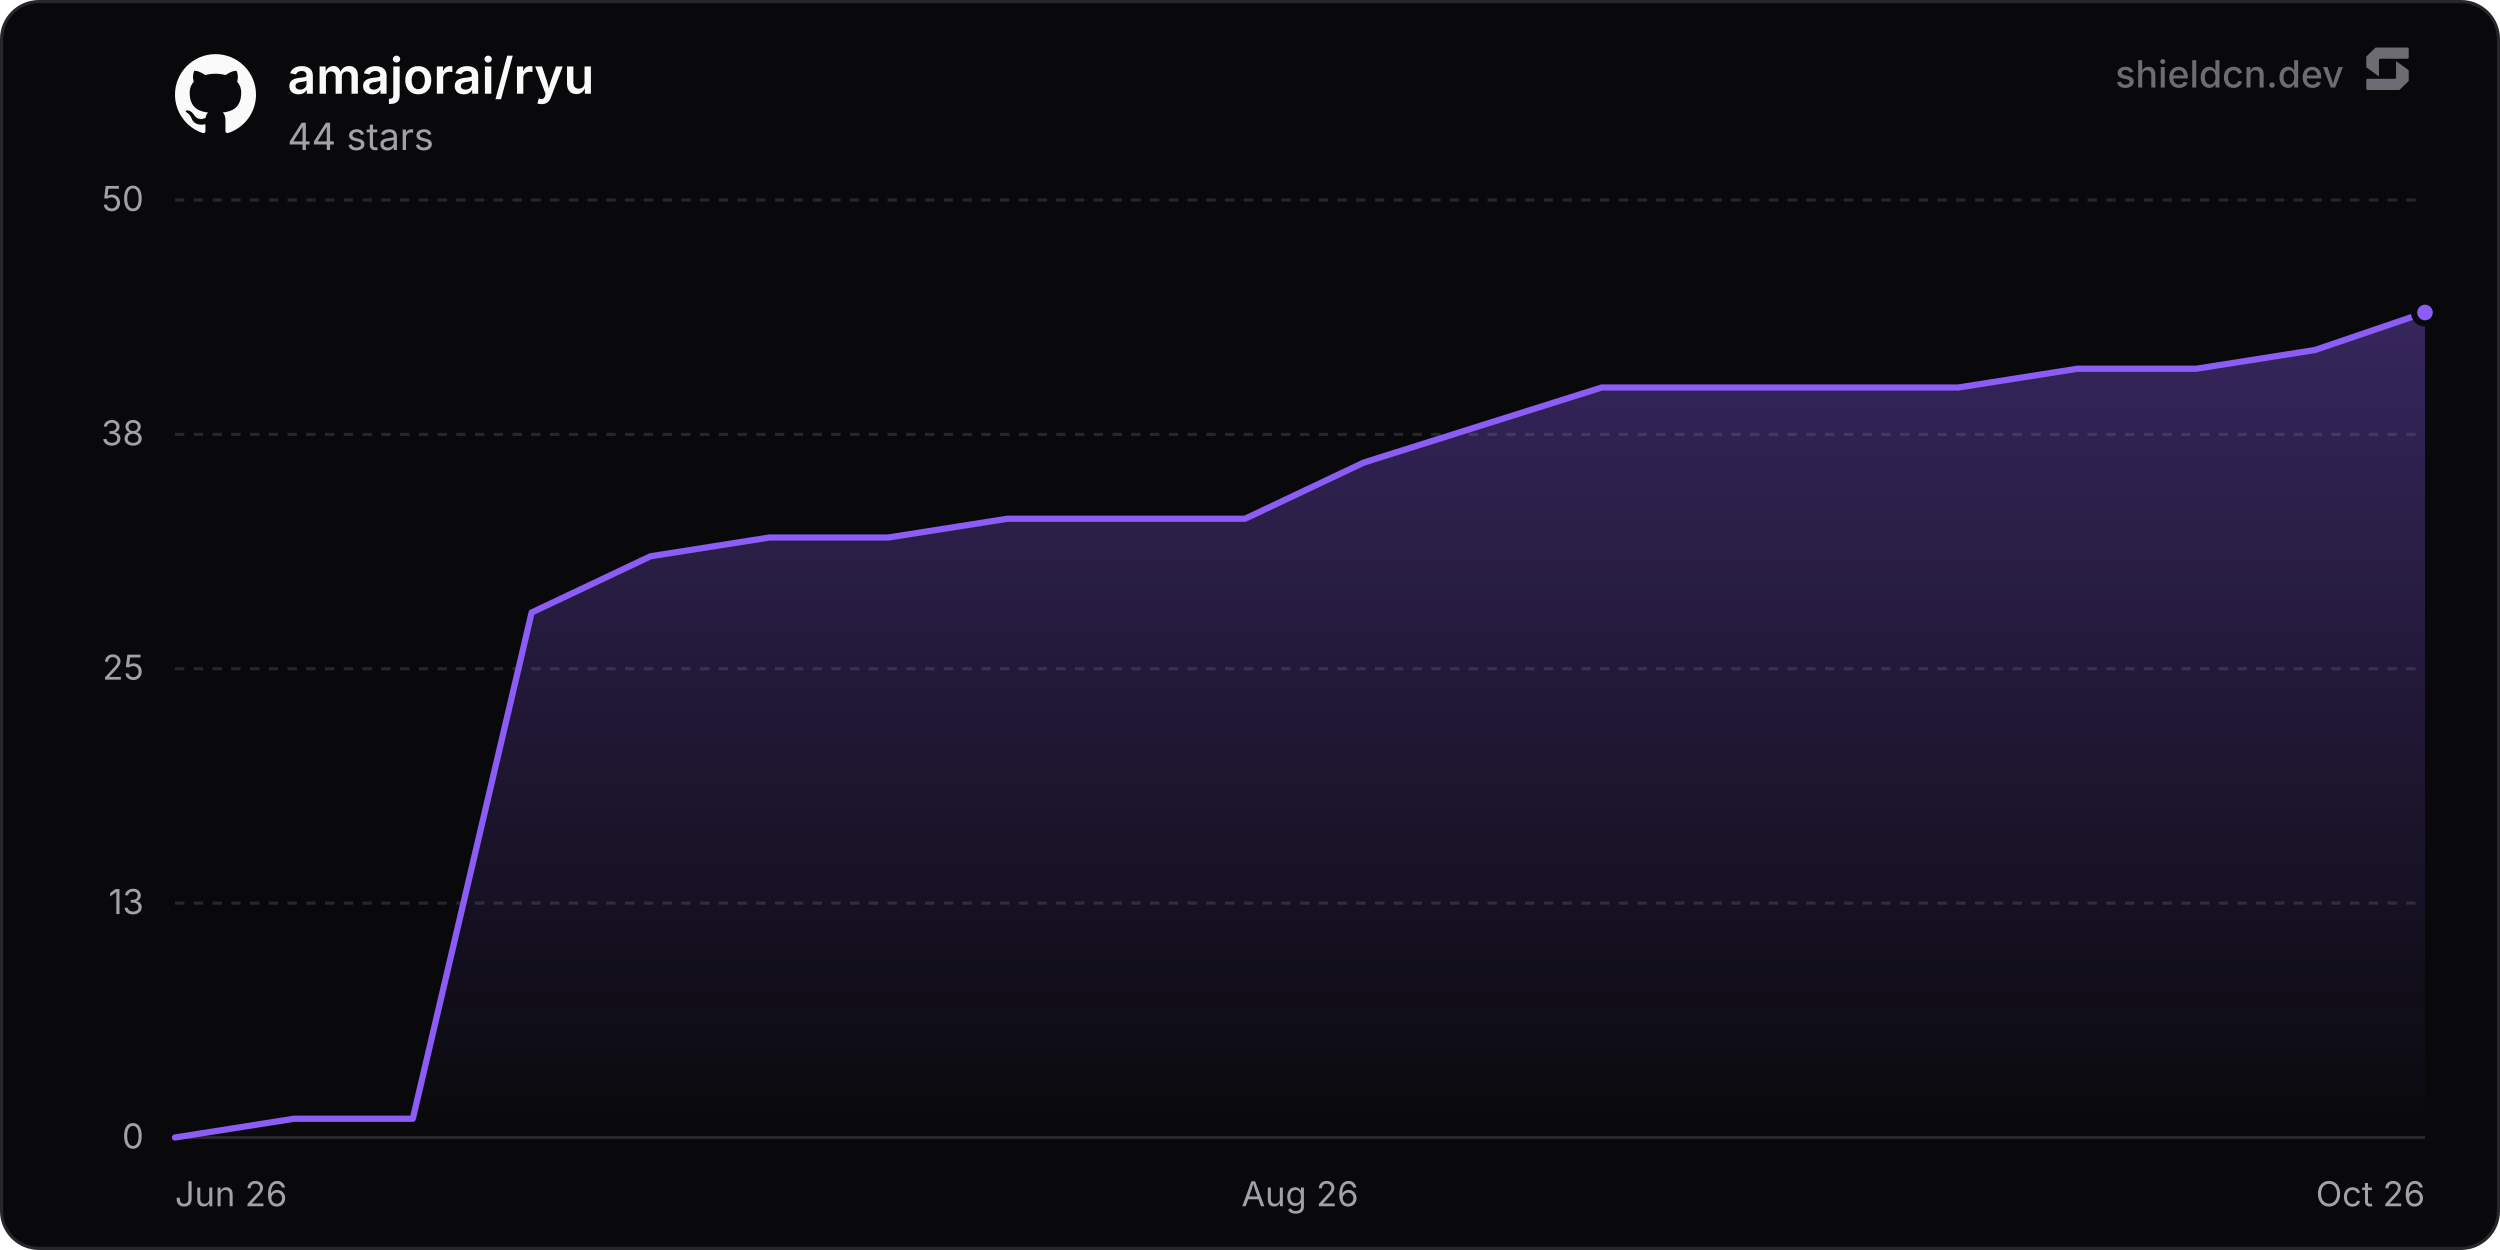
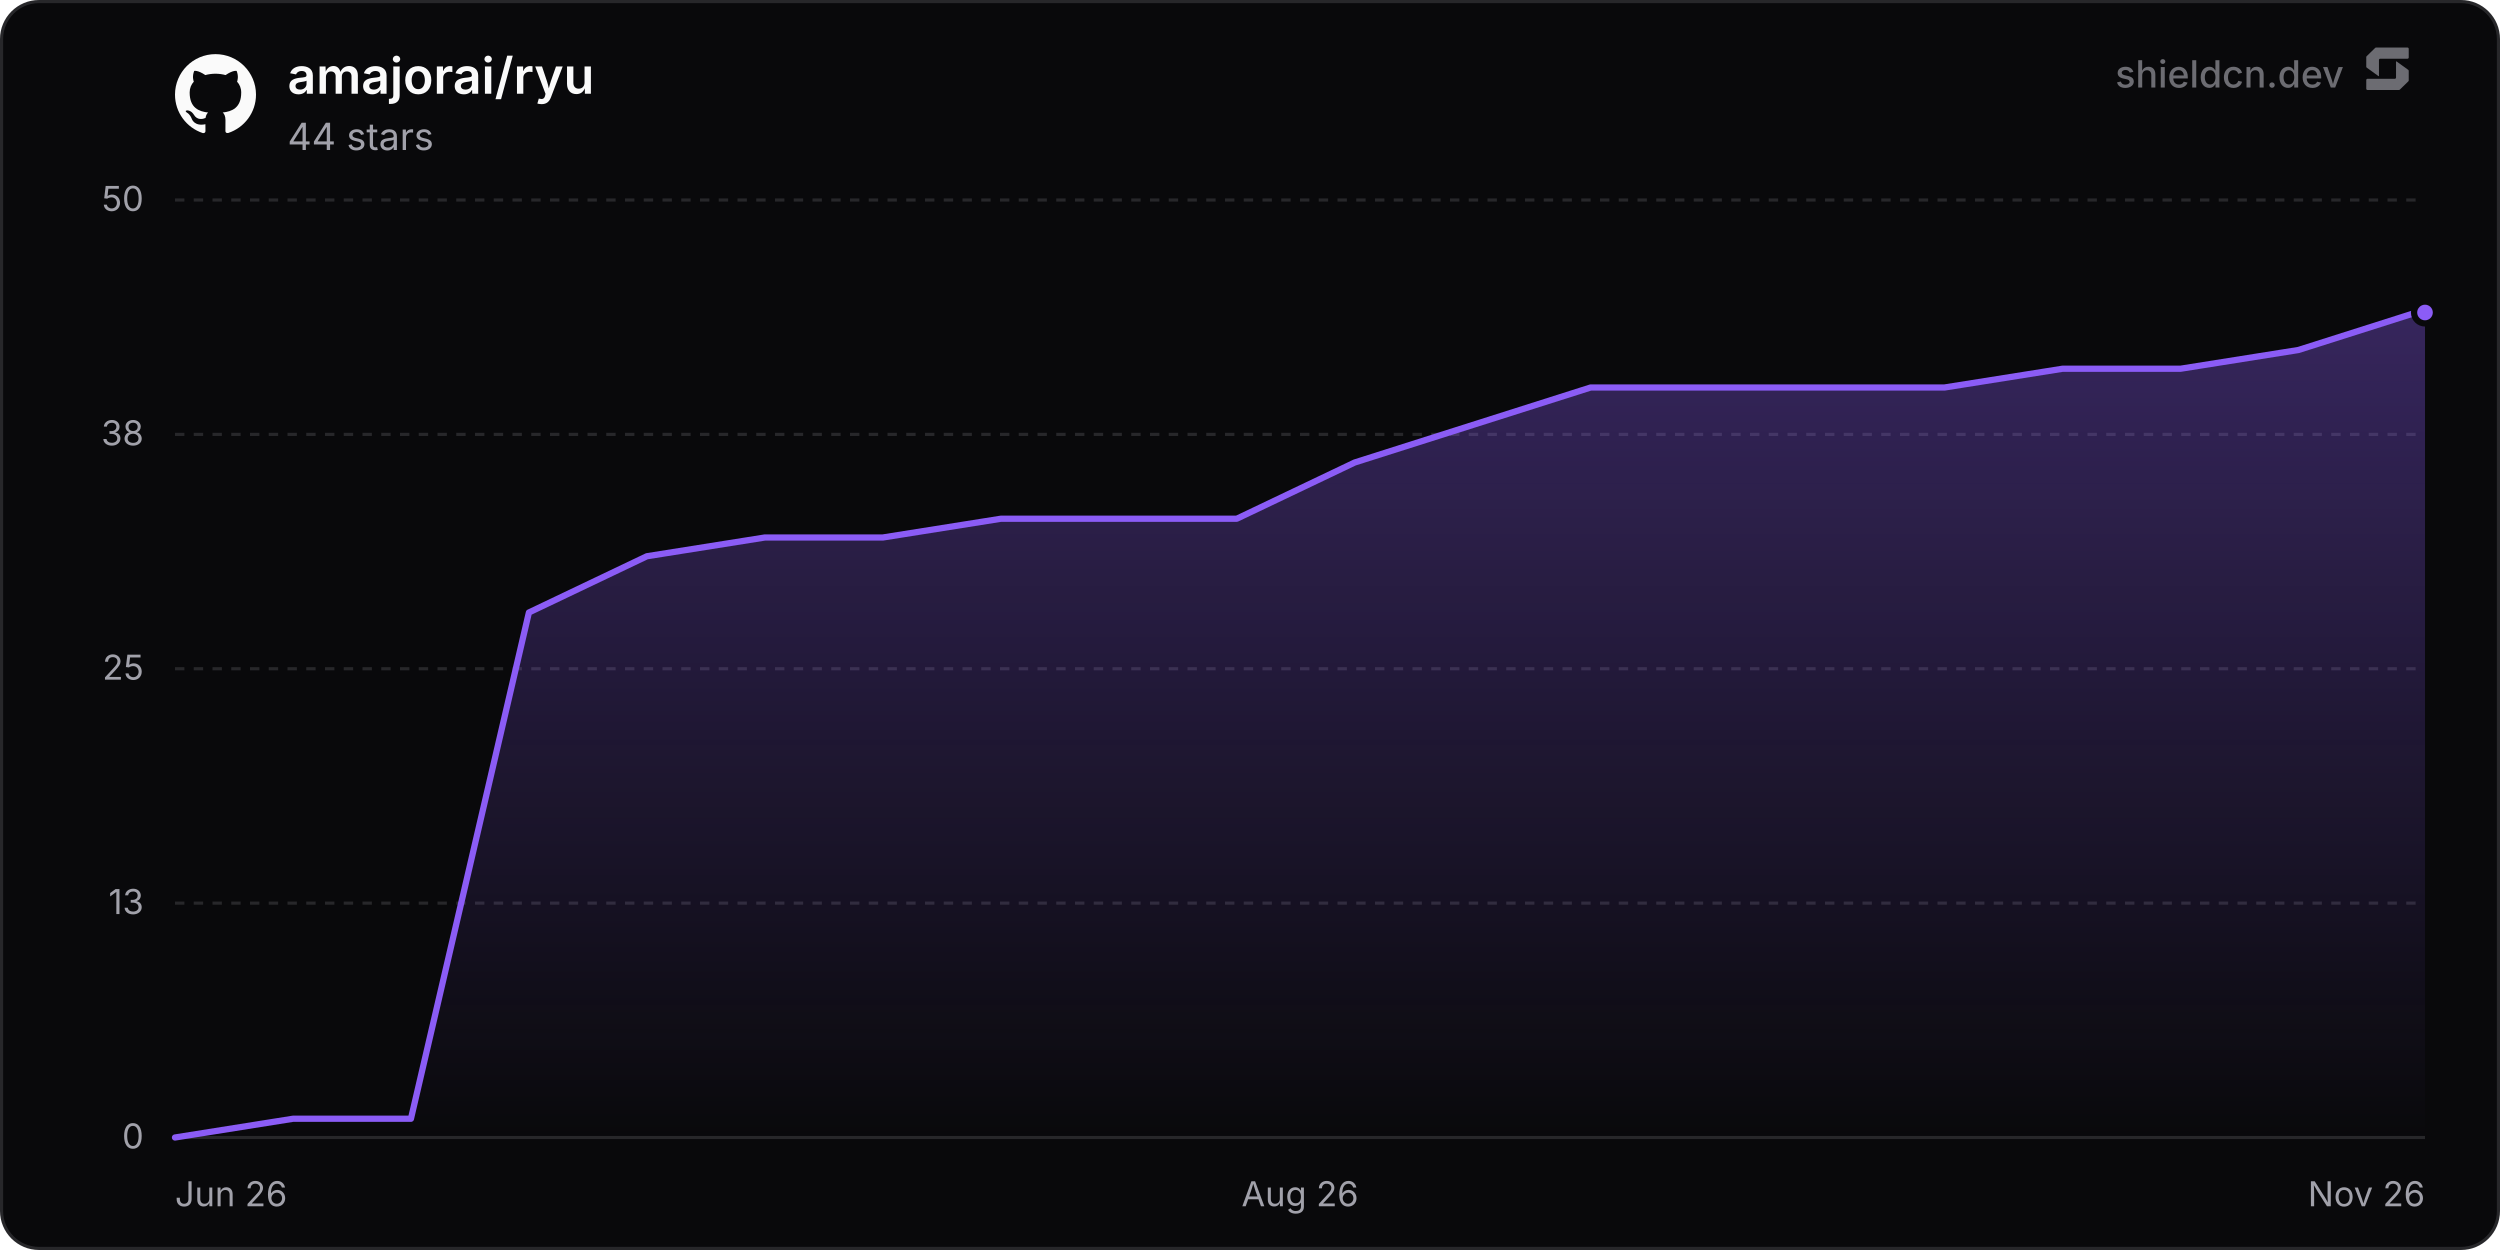
<svg xmlns="http://www.w3.org/2000/svg" width="800" height="400" viewBox="0 0 800 400" role="img" aria-label="amajorai/ryu">
  <defs>
    <linearGradient id="chartFill0" x1="0" y1="0" x2="0" y2="1">
      <stop offset="0%" stop-color="rgba(139, 92, 246, 0.35)" />
      <stop offset="100%" stop-color="rgba(139, 92, 246, 0)" />
    </linearGradient>
  </defs>
  <rect x="0.5" y="0.5" width="799" height="399" rx="12" fill="#09090b" stroke="#27272a" stroke-width="1" />
  <line x1="56" y1="364" x2="776" y2="364" stroke="#27272a" stroke-width="1" />
  <text x="46" y="367.5" text-anchor="end" font-size="11" fill="#a1a1aa" font-family="'Inter', ui-sans-serif, system-ui, -apple-system, BlinkMacSystemFont, 'Segoe UI', Roboto, Helvetica, Arial, sans-serif">0</text>
  <line x1="56" y1="289" x2="776" y2="289" stroke="#27272a" stroke-width="1" stroke-dasharray="3 3" />
  <text x="46" y="292.5" text-anchor="end" font-size="11" fill="#a1a1aa" font-family="'Inter', ui-sans-serif, system-ui, -apple-system, BlinkMacSystemFont, 'Segoe UI', Roboto, Helvetica, Arial, sans-serif">13</text>
  <line x1="56" y1="214" x2="776" y2="214" stroke="#27272a" stroke-width="1" stroke-dasharray="3 3" />
  <text x="46" y="217.5" text-anchor="end" font-size="11" fill="#a1a1aa" font-family="'Inter', ui-sans-serif, system-ui, -apple-system, BlinkMacSystemFont, 'Segoe UI', Roboto, Helvetica, Arial, sans-serif">25</text>
  <line x1="56" y1="139" x2="776" y2="139" stroke="#27272a" stroke-width="1" stroke-dasharray="3 3" />
  <text x="46" y="142.5" text-anchor="end" font-size="11" fill="#a1a1aa" font-family="'Inter', ui-sans-serif, system-ui, -apple-system, BlinkMacSystemFont, 'Segoe UI', Roboto, Helvetica, Arial, sans-serif">38</text>
  <line x1="56" y1="64" x2="776" y2="64" stroke="#27272a" stroke-width="1" stroke-dasharray="3 3" />
  <text x="46" y="67.5" text-anchor="end" font-size="11" fill="#a1a1aa" font-family="'Inter', ui-sans-serif, system-ui, -apple-system, BlinkMacSystemFont, 'Segoe UI', Roboto, Helvetica, Arial, sans-serif">50</text>
  <text x="56" y="386" text-anchor="start" font-size="11" fill="#a1a1aa" font-family="'Inter', ui-sans-serif, system-ui, -apple-system, BlinkMacSystemFont, 'Segoe UI', Roboto, Helvetica, Arial, sans-serif">Jun 26</text>
  <text x="416" y="386" text-anchor="middle" font-size="11" fill="#a1a1aa" font-family="'Inter', ui-sans-serif, system-ui, -apple-system, BlinkMacSystemFont, 'Segoe UI', Roboto, Helvetica, Arial, sans-serif">Aug 26</text>
-   <text x="776" y="386" text-anchor="end" font-size="11" fill="#a1a1aa" font-family="'Inter', ui-sans-serif, system-ui, -apple-system, BlinkMacSystemFont, 'Segoe UI', Roboto, Helvetica, Arial, sans-serif">Oct 26</text>
-   <path d="M56 364 L94.04 358 L132.09 358 L170.13 196 L208.18 178 L246.22 172 L284.27 172 L322.31 166 L360.36 166 L398.4 166 L436.45 148 L474.49 136 L512.54 124 L550.58 124 L588.63 124 L626.67 124 L664.72 118 L702.76 118 L740.81 112 L776 100 L776 364 L56 364 Z" fill="url(#chartFill0)" />
-   <path d="M56 364 L94.04 358 L132.09 358 L170.13 196 L208.18 178 L246.22 172 L284.27 172 L322.31 166 L360.36 166 L398.4 166 L436.45 148 L474.49 136 L512.54 124 L550.58 124 L588.63 124 L626.67 124 L664.72 118 L702.76 118 L740.81 112 L776 100" fill="none" stroke="#8b5cf6" stroke-width="2" stroke-linejoin="round" stroke-linecap="round" />
+   <text x="776" y="386" text-anchor="end" font-size="11" fill="#a1a1aa" font-family="'Inter', ui-sans-serif, system-ui, -apple-system, BlinkMacSystemFont, 'Segoe UI', Roboto, Helvetica, Arial, sans-serif">Nov 26</text>
+   <path d="M56 364 L93.75 358 L131.5 358 L169.25 196 L207 178 L244.75 172 L282.5 172 L320.25 166 L358 166 L395.75 166 L433.5 148 L471.24 136 L508.99 124 L546.74 124 L584.49 124 L622.24 124 L659.99 118 L697.74 118 L735.49 112 L773.24 100 L776 100 L776 364 L56 364 Z" fill="url(#chartFill0)" />
+   <path d="M56 364 L93.75 358 L131.5 358 L169.25 196 L207 178 L244.75 172 L282.5 172 L320.25 166 L358 166 L395.75 166 L433.5 148 L471.24 136 L508.99 124 L546.74 124 L584.49 124 L622.24 124 L659.99 118 L697.74 118 L735.49 112 L773.24 100 L776 100" fill="none" stroke="#8b5cf6" stroke-width="2" stroke-linejoin="round" stroke-linecap="round" />
  <circle cx="776" cy="100" r="3.5" fill="#8b5cf6" stroke="#09090b" stroke-width="2" />
  <g transform="translate(56, 17) scale(1.08)" fill="#fafafa">
    <path d="M12 .297c-6.63 0-12 5.373-12 12 0 5.303 3.438 9.8 8.205 11.385.6.113.82-.258.82-.577 0-.285-.01-1.04-.015-2.04-3.338.724-4.042-1.61-4.042-1.61C4.422 18.07 3.633 17.7 3.633 17.7c-1.087-.744.084-.729.084-.729 1.205.084 1.838 1.236 1.838 1.236 1.07 1.835 2.809 1.305 3.495.998.108-.776.417-1.305.76-1.605-2.665-.3-5.466-1.332-5.466-5.93 0-1.31.465-2.38 1.235-3.22-.135-.303-.54-1.523.105-3.176 0 0 1.005-.322 3.3 1.23.96-.267 1.98-.399 3-.405 1.02.006 2.04.138 3 .405 2.28-1.552 3.285-1.23 3.285-1.23.645 1.653.24 2.873.12 3.176.765.84 1.23 1.91 1.23 3.22 0 4.61-2.805 5.625-5.475 5.92.42.36.81 1.096.81 2.22 0 1.606-.015 2.896-.015 3.286 0 .315.21.69.825.57C20.565 22.092 24 17.592 24 12.297c0-6.627-5.373-12-12-12" />
  </g>
  <text x="92" y="30" font-size="16" font-weight="600" fill="#fafafa" font-family="'Inter', ui-sans-serif, system-ui, -apple-system, BlinkMacSystemFont, 'Segoe UI', Roboto, Helvetica, Arial, sans-serif">amajorai/ryu</text>
  <text x="92" y="48" font-size="12" fill="#a1a1aa" font-family="'Inter', ui-sans-serif, system-ui, -apple-system, BlinkMacSystemFont, 'Segoe UI', Roboto, Helvetica, Arial, sans-serif">44 stars</text>
  <g fill-opacity="0.65">
    <text x="750" y="28" text-anchor="end" font-size="12" font-weight="500" fill="#a1a1aa" font-family="'Inter', ui-sans-serif, system-ui, -apple-system, BlinkMacSystemFont, 'Segoe UI', Roboto, Helvetica, Arial, sans-serif">shieldcn.dev</text>
    <g transform="translate(756, 14) scale(0.01)" fill="#a1a1aa">
      <path d="M1088.4,565.1c-6.5-4.7-15.5,0-15.5,7.9v510.2c0,21.3-18.1,38.6-40.4,38.6H160.9c-22.3,0-40.4,17.3-40.4,38.6v280.8c0,21.3,18.1,38.6,40.4,38.6h1004.5c10.8,0,21.2-4.2,28.8-11.6l273.4-266.3c7.4-7.2,11.6-16.9,11.6-27v-308.7c0-12.1-5.9-23.5-16.1-30.8l-374.7-270.3Z" />
      <path d="M511.2,1035.9c6.5,4.7,15.5,0,15.5-7.9v-510.2c0-21.3,18.1-38.6,40.4-38.6h871.7c22.3,0,40.4-17.3,40.4-38.6V159.7c0-21.3-18.1-38.6-40.4-38.6H434.3c-10.8,0-21.2,4.2-28.8,11.6L132,399c-7.4,7.2-11.6,16.9-11.6,27v308.7c0,12.1,5.9,23.5,16.1,30.8l374.7,270.3Z" />
    </g>
  </g>
</svg>
